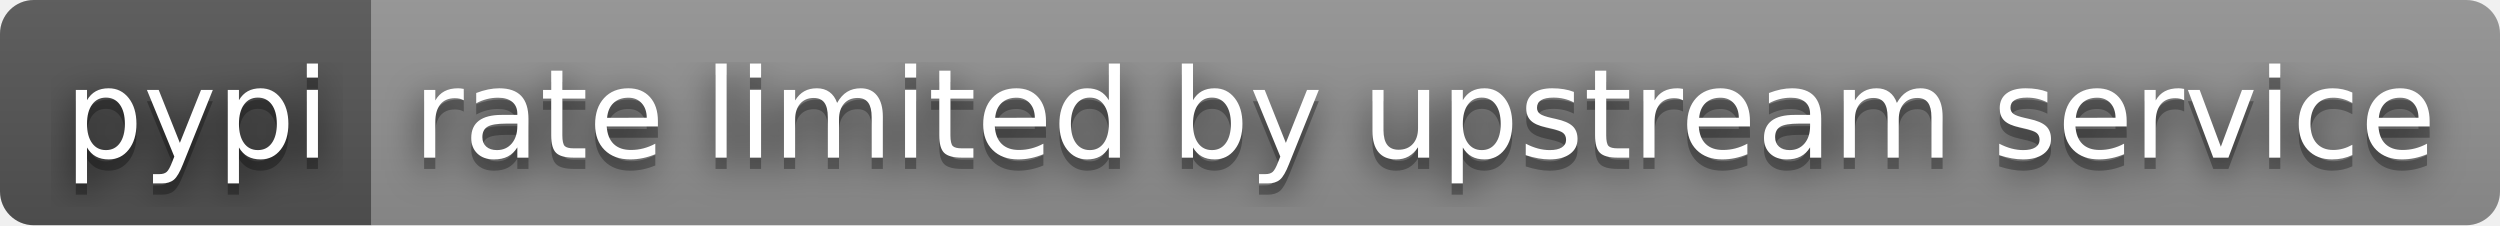
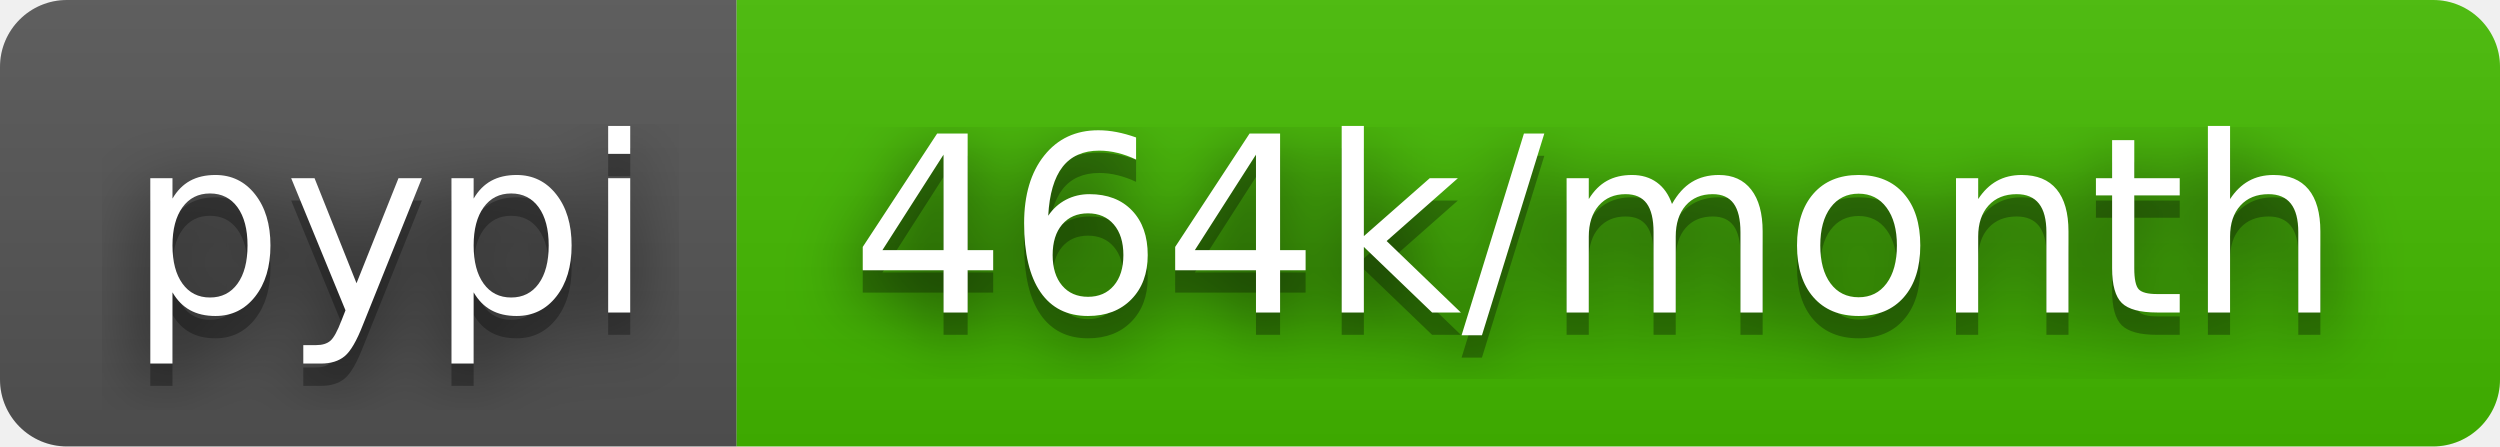
- <svg xmlns="http://www.w3.org/2000/svg" width="222" height="20" role="img" aria-label="pypi: rate limited by upstream service">
+ <svg xmlns="http://www.w3.org/2000/svg" width="112" height="20" role="img" aria-label="pypi: 464k/month">
  <filter id="blur">
    <feGaussianBlur stdDeviation="16" />
  </filter>
  <linearGradient id="s" x2="0" y2="100%">
    <stop offset="0" stop-color="#bbb" stop-opacity=".1" />
    <stop offset="1" stop-opacity=".1" />
  </linearGradient>
  <clipPath id="r">
-     <rect width="222" height="20" rx="3" />
+     <rect width="112" height="20" rx="3" />
  </clipPath>
  <g clip-path="url(#r)">
    <rect width="33" height="20" fill="#555" />
-     <rect x="33" width="189" height="20" fill="#939393" />
-     <rect width="222" height="20" fill="url(#s)" />
+     <rect x="33" width="79" height="20" fill="#4b0" />
+     <rect width="112" height="20" fill="url(#s)" />
  </g>
  <g fill="#fff" text-anchor="middle" font-family="Verdana,Geneva,DejaVu Sans,sans-serif" text-rendering="geometricPrecision" font-size="110">
    <g transform="scale(.1)">
      <g aria-hidden="true" fill="#010101">
        <text x="175" y="150" fill-opacity=".8" filter="url(#blur)" textLength="230">pypi</text>
        <text x="175" y="150" fill-opacity=".3" textLength="230">pypi</text>
      </g>
      <text x="175" y="140" textLength="230">pypi</text>
    </g>
    <g transform="scale(.1)">
      <g aria-hidden="true" fill="#010101">
-         <text x="1265" y="150" fill-opacity=".8" filter="url(#blur)" textLength="1790">rate limited by upstream service</text>
-         <text x="1265" y="150" fill-opacity=".3" textLength="1790">rate limited by upstream service</text>
+         <text x="715" y="150" fill-opacity=".8" filter="url(#blur)" textLength="690">464k/month</text>
+         <text x="715" y="150" fill-opacity=".3" textLength="690">464k/month</text>
      </g>
-       <text x="1265" y="140" textLength="1790">rate limited by upstream service</text>
+       <text x="715" y="140" textLength="690">464k/month</text>
    </g>
  </g>
</svg>
